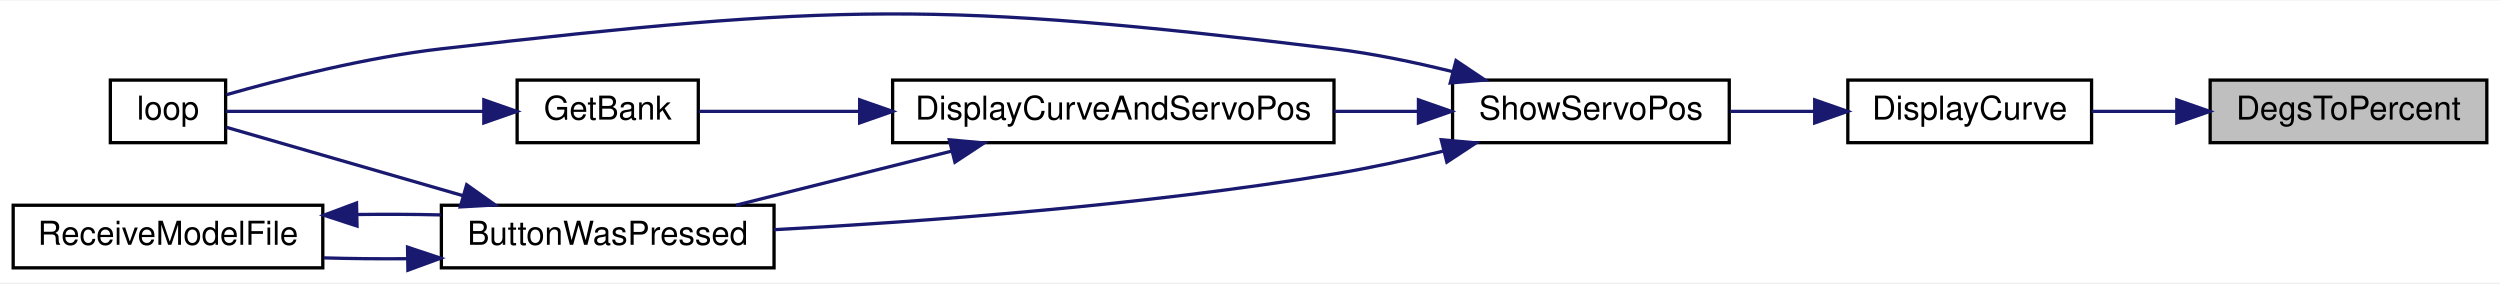
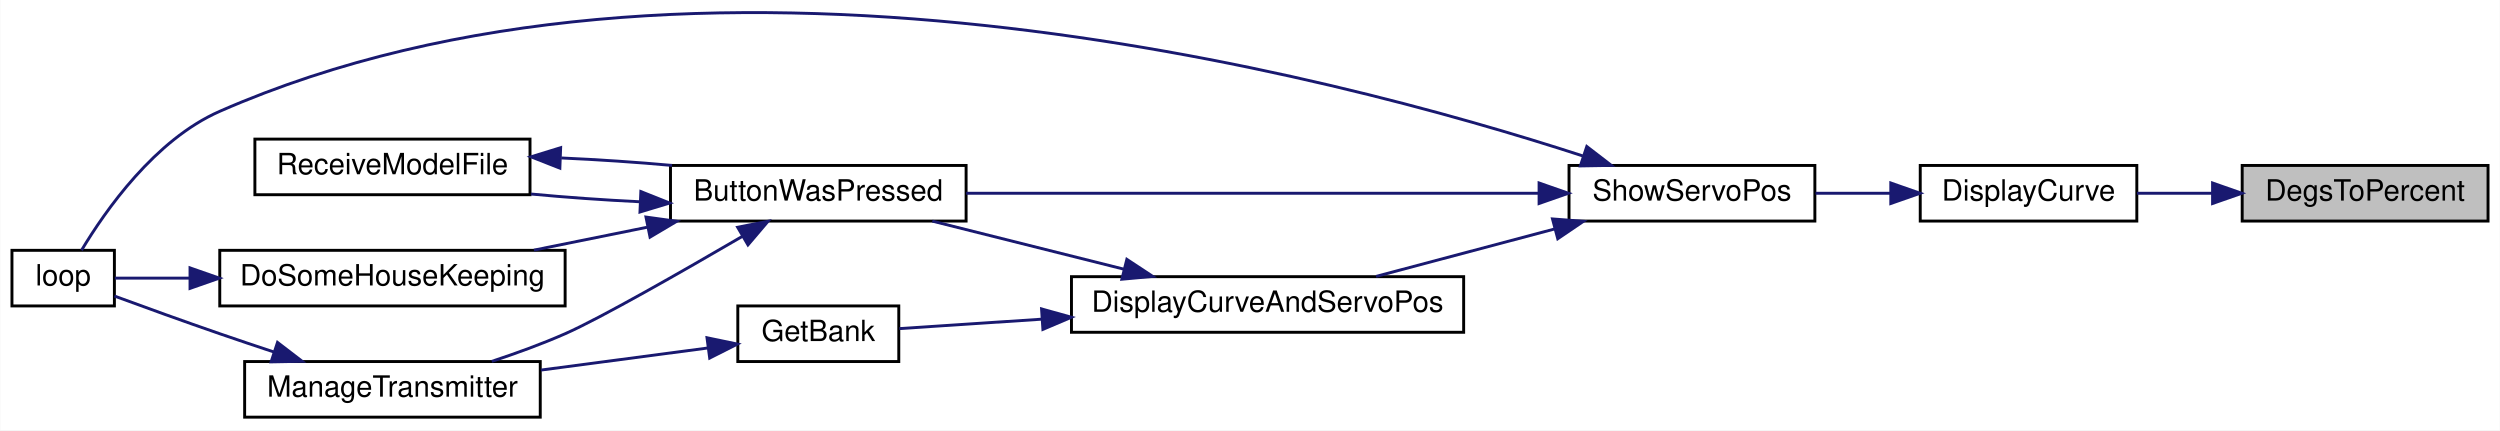
- <svg xmlns="http://www.w3.org/2000/svg" xmlns:xlink="http://www.w3.org/1999/xlink" width="759pt" height="86pt" viewBox="0.00 0.00 759.00 85.63">
-   <g id="graph0" class="graph" transform="scale(1 1) rotate(0) translate(4 81.63)">
-     <polygon fill="white" stroke="transparent" points="-4,4 -4,-81.63 755,-81.63 755,4 -4,4" />
+ <svg xmlns="http://www.w3.org/2000/svg" xmlns:xlink="http://www.w3.org/1999/xlink" width="854pt" height="147pt" viewBox="0.00 0.00 854.00 147.03">
+   <g id="graph0" class="graph" transform="scale(1 1) rotate(0) translate(4 143.03)">
+     <polygon fill="white" stroke="transparent" points="-4,4 -4,-143.03 850,-143.03 850,4 -4,4" />
    <g id="node1" class="node">
      <g id="a_node1">
        <a xlink:title=" ">
-           <polygon fill="#bfbfbf" stroke="black" points="667,-38.5 667,-57.5 751,-57.5 751,-38.5 667,-38.5" />
-           <text text-anchor="middle" x="709" y="-45.5" font-family="Helvetica,sans-Serif" font-size="10.00">DegsToPercent</text>
+           <polygon fill="#bfbfbf" stroke="black" points="762,-67.5 762,-86.5 846,-86.5 846,-67.5 762,-67.5" />
+           <text text-anchor="middle" x="804" y="-74.5" font-family="Helvetica,sans-Serif" font-size="10.00">DegsToPercent</text>
        </a>
      </g>
    </g>
    <g id="node2" class="node">
      <g id="a_node2">
        <a xlink:href="_transmitter_code_2src_2main_8cpp.html#acf49567c45af927603ae83a7f46e6534" target="_top" xlink:title=" ">
-           <polygon fill="white" stroke="black" points="557,-38.5 557,-57.5 631,-57.5 631,-38.5 557,-38.5" />
-           <text text-anchor="middle" x="594" y="-45.5" font-family="Helvetica,sans-Serif" font-size="10.00">DisplayCurve</text>
+           <polygon fill="white" stroke="black" points="652,-67.5 652,-86.5 726,-86.5 726,-67.5 652,-67.5" />
+           <text text-anchor="middle" x="689" y="-74.5" font-family="Helvetica,sans-Serif" font-size="10.00">DisplayCurve</text>
        </a>
      </g>
    </g>
    <g id="edge1" class="edge">
-       <path fill="none" stroke="midnightblue" d="M656.8,-48C648.11,-48 639.24,-48 631.04,-48" />
-       <polygon fill="midnightblue" stroke="midnightblue" points="656.88,-51.5 666.88,-48 656.88,-44.5 656.88,-51.5" />
+       <path fill="none" stroke="midnightblue" d="M751.8,-77C743.11,-77 734.24,-77 726.04,-77" />
+       <polygon fill="midnightblue" stroke="midnightblue" points="751.88,-80.5 761.88,-77 751.88,-73.5 751.88,-80.5" />
    </g>
    <g id="node3" class="node">
      <g id="a_node3">
        <a xlink:href="_transmitter_code_2src_2main_8cpp.html#ad770ee51a34d8c5026e65136884c16bf" target="_top" xlink:title=" ">
-           <polygon fill="white" stroke="black" points="437,-38.5 437,-57.5 521,-57.5 521,-38.5 437,-38.5" />
-           <text text-anchor="middle" x="479" y="-45.5" font-family="Helvetica,sans-Serif" font-size="10.00">ShowServoPos</text>
+           <polygon fill="white" stroke="black" points="532,-67.5 532,-86.5 616,-86.5 616,-67.5 532,-67.5" />
+           <text text-anchor="middle" x="574" y="-74.5" font-family="Helvetica,sans-Serif" font-size="10.00">ShowServoPos</text>
        </a>
      </g>
    </g>
    <g id="edge2" class="edge">
-       <path fill="none" stroke="midnightblue" d="M546.81,-48C538.34,-48 529.54,-48 521.23,-48" />
-       <polygon fill="midnightblue" stroke="midnightblue" points="546.94,-51.5 556.94,-48 546.94,-44.5 546.94,-51.5" />
+       <path fill="none" stroke="midnightblue" d="M641.81,-77C633.34,-77 624.54,-77 616.23,-77" />
+       <polygon fill="midnightblue" stroke="midnightblue" points="641.94,-80.5 651.94,-77 641.94,-73.5 641.94,-80.5" />
    </g>
    <g id="node4" class="node">
      <g id="a_node4">
        <a xlink:href="_transmitter_code_2src_2main_8cpp.html#a804fdbdd5eab4c596bbe8a23eecbe4d5" target="_top" xlink:title=" ">
-           <polygon fill="white" stroke="black" points="130,-0.5 130,-19.5 231,-19.5 231,-0.5 130,-0.5" />
-           <text text-anchor="middle" x="180.5" y="-7.5" font-family="Helvetica,sans-Serif" font-size="10.00">ButtonWasPressed</text>
+           <polygon fill="white" stroke="black" points="225,-67.5 225,-86.5 326,-86.5 326,-67.5 225,-67.5" />
+           <text text-anchor="middle" x="275.5" y="-74.5" font-family="Helvetica,sans-Serif" font-size="10.00">ButtonWasPressed</text>
        </a>
      </g>
    </g>
    <g id="edge3" class="edge">
-       <path fill="none" stroke="midnightblue" d="M434.09,-35.92C423.34,-33.3 411.81,-30.79 401,-29 343.08,-19.41 275.7,-14.49 231.03,-12.08" />
-       <polygon fill="midnightblue" stroke="midnightblue" points="433.57,-39.39 444.12,-38.43 435.27,-32.6 433.57,-39.39" />
+       <path fill="none" stroke="midnightblue" d="M521.56,-77C466.63,-77 380.2,-77 326.02,-77" />
+       <polygon fill="midnightblue" stroke="midnightblue" points="521.77,-80.5 531.77,-77 521.77,-73.5 521.77,-80.5" />
+     </g>
+     <g id="node6" class="node">
+       <g id="a_node6">
+         <a xlink:href="_transmitter_code_2src_2main_8cpp.html#ad3cb30894c94eb016e98bdcaa899ac86" target="_top" xlink:title=" ">
+           <polygon fill="white" stroke="black" points="0,-38.5 0,-57.5 35,-57.5 35,-38.5 0,-38.5" />
+           <text text-anchor="middle" x="17.5" y="-45.5" font-family="Helvetica,sans-Serif" font-size="10.00">loop</text>
+         </a>
+       </g>
+     </g>
+     <g id="edge14" class="edge">
+       <path fill="none" stroke="midnightblue" d="M536.71,-89.75C451.24,-117.56 232.32,-175.74 71,-105 48.82,-95.28 31.88,-71.05 23.77,-57.52" />
+       <polygon fill="midnightblue" stroke="midnightblue" points="538.07,-92.98 546.46,-86.52 535.87,-86.34 538.07,-92.98" />
+     </g>
+     <g id="node9" class="node">
+       <g id="a_node9">
+         <a xlink:href="_transmitter_code_2src_2main_8cpp.html#aa61377ec59e711151913086167f2f48f" target="_top" xlink:title=" ">
+           <polygon fill="white" stroke="black" points="362,-29.5 362,-48.5 496,-48.5 496,-29.5 362,-29.5" />
+           <text text-anchor="middle" x="429" y="-36.5" font-family="Helvetica,sans-Serif" font-size="10.00">DisplayCurveAndServoPos</text>
+         </a>
+       </g>
+     </g>
+     <g id="edge10" class="edge">
+       <path fill="none" stroke="midnightblue" d="M527.19,-64.83C507.41,-59.57 484.62,-53.51 466.07,-48.59" />
+       <polygon fill="midnightblue" stroke="midnightblue" points="526.35,-68.23 536.92,-67.41 528.15,-61.46 526.35,-68.23" />
    </g>
    <g id="node5" class="node">
      <g id="a_node5">
-         <a xlink:href="_transmitter_code_2src_2main_8cpp.html#ad3cb30894c94eb016e98bdcaa899ac86" target="_top" xlink:title=" ">
-           <polygon fill="white" stroke="black" points="29.5,-38.5 29.5,-57.5 64.5,-57.5 64.5,-38.5 29.5,-38.5" />
-           <text text-anchor="middle" x="47" y="-45.5" font-family="Helvetica,sans-Serif" font-size="10.00">loop</text>
+         <a xlink:href="_transmitter_code_2src_2main_8cpp.html#aa221b44ecae36dd0367f03ed4aeb9e92" target="_top" xlink:title=" ">
+           <polygon fill="white" stroke="black" points="71,-38.5 71,-57.5 189,-57.5 189,-38.5 71,-38.5" />
+           <text text-anchor="middle" x="130" y="-45.5" font-family="Helvetica,sans-Serif" font-size="10.00">DoSomeHouseKeeping</text>
        </a>
      </g>
    </g>
-     <g id="edge11" class="edge">
-       <path fill="none" stroke="midnightblue" d="M437.03,-60.06C425.48,-62.92 412.84,-65.56 401,-67 281.44,-81.53 249.66,-80.68 130,-67 107.06,-64.38 81.2,-57.75 64.76,-53.07" />
-       <polygon fill="midnightblue" stroke="midnightblue" points="438.05,-63.41 446.85,-57.51 436.29,-56.63 438.05,-63.41" />
+     <g id="edge4" class="edge">
+       <path fill="none" stroke="midnightblue" d="M216.99,-65.38C204.16,-62.79 190.7,-60.06 178.34,-57.57" />
+       <polygon fill="midnightblue" stroke="midnightblue" points="216.62,-68.87 227.12,-67.42 218.01,-62.01 216.62,-68.87" />
    </g>
    <g id="node7" class="node">
      <g id="a_node7">
-         <a xlink:href="_transmitter_code_2src_2main_8cpp.html#aa61377ec59e711151913086167f2f48f" target="_top" xlink:title=" ">
-           <polygon fill="white" stroke="black" points="267,-38.5 267,-57.5 401,-57.5 401,-38.5 267,-38.5" />
-           <text text-anchor="middle" x="334" y="-45.5" font-family="Helvetica,sans-Serif" font-size="10.00">DisplayCurveAndServoPos</text>
+         <a xlink:href="_transmitter_code_2src_2main_8cpp.html#a558ea014e230b7caa54ce5a37ad29b22" target="_top" xlink:title=" ">
+           <polygon fill="white" stroke="black" points="79.5,-0.5 79.5,-19.5 180.5,-19.5 180.5,-0.5 79.5,-0.5" />
+           <text text-anchor="middle" x="130" y="-7.5" font-family="Helvetica,sans-Serif" font-size="10.00">ManageTransmitter</text>
        </a>
      </g>
    </g>
-     <g id="edge7" class="edge">
-       <path fill="none" stroke="midnightblue" d="M426.44,-48C418.2,-48 409.58,-48 401.05,-48" />
-       <polygon fill="midnightblue" stroke="midnightblue" points="426.64,-51.5 436.64,-48 426.64,-44.5 426.64,-51.5" />
+     <g id="edge6" class="edge">
+       <path fill="none" stroke="midnightblue" d="M249.68,-62.35C228.93,-50.24 200.88,-34.22 189,-29 181.05,-25.5 172.24,-22.3 163.94,-19.56" />
+       <polygon fill="midnightblue" stroke="midnightblue" points="247.94,-65.39 258.33,-67.42 251.47,-59.35 247.94,-65.39" />
    </g>
-     <g id="edge4" class="edge">
-       <path fill="none" stroke="midnightblue" d="M136.51,-22.42C112,-29.5 82.69,-37.97 64.71,-43.17" />
-       <polygon fill="midnightblue" stroke="midnightblue" points="137.68,-25.73 146.32,-19.59 135.74,-19 137.68,-25.73" />
-     </g>
-     <g id="node6" class="node">
-       <g id="a_node6">
+     <g id="node8" class="node">
+       <g id="a_node8">
        <a xlink:href="_transmitter_code_2src_2main_8cpp.html#ab7c9edf843c732d7fe296564f39bc0dc" target="_top" xlink:title="RECEIVE A MODEL FILE.">
-           <polygon fill="white" stroke="black" points="0,-0.5 0,-19.5 94,-19.5 94,-0.5 0,-0.5" />
-           <text text-anchor="middle" x="47" y="-7.5" font-family="Helvetica,sans-Serif" font-size="10.00">ReceiveModelFile</text>
+           <polygon fill="white" stroke="black" points="83,-76.5 83,-95.5 177,-95.5 177,-76.5 83,-76.5" />
+           <text text-anchor="middle" x="130" y="-83.5" font-family="Helvetica,sans-Serif" font-size="10.00">ReceiveModelFile</text>
        </a>
      </g>
    </g>
+     <g id="edge8" class="edge">
+       <path fill="none" stroke="midnightblue" d="M214.44,-74.1C202.04,-74.7 189.15,-75.62 177.33,-76.74" />
+       <polygon fill="midnightblue" stroke="midnightblue" points="214.87,-77.58 224.71,-73.66 214.57,-70.59 214.87,-77.58" />
+     </g>
    <g id="edge5" class="edge">
-       <path fill="none" stroke="midnightblue" d="M119.55,-3.27C111.08,-3.2 102.48,-3.29 94.32,-3.52" />
-       <polygon fill="midnightblue" stroke="midnightblue" points="119.73,-6.78 129.79,-3.43 119.84,0.22 119.73,-6.78" />
+       <path fill="none" stroke="midnightblue" d="M60.8,-48C51.3,-48 42.35,-48 35.15,-48" />
+       <polygon fill="midnightblue" stroke="midnightblue" points="60.84,-51.5 70.84,-48 60.84,-44.5 60.84,-51.5" />
    </g>
-     <g id="edge6" class="edge">
-       <path fill="none" stroke="midnightblue" d="M104.45,-16.69C112.88,-16.8 121.51,-16.76 129.79,-16.57" />
-       <polygon fill="midnightblue" stroke="midnightblue" points="104.39,-13.19 94.32,-16.48 104.24,-20.19 104.39,-13.19" />
+     <g id="edge7" class="edge">
+       <path fill="none" stroke="midnightblue" d="M89.55,-22.74C83.33,-24.8 76.98,-26.94 71,-29 58.9,-33.17 45.32,-38.09 35.01,-41.88" />
+       <polygon fill="midnightblue" stroke="midnightblue" points="90.73,-26.04 99.14,-19.59 88.54,-19.39 90.73,-26.04" />
    </g>
-     <g id="edge8" class="edge">
-       <path fill="none" stroke="midnightblue" d="M285,-35.96C263.83,-30.65 239.31,-24.5 219.45,-19.52" />
-       <polygon fill="midnightblue" stroke="midnightblue" points="284.22,-39.37 294.77,-38.41 285.92,-32.58 284.22,-39.37" />
+     <g id="edge9" class="edge">
+       <path fill="none" stroke="midnightblue" d="M187.67,-89.06C200.18,-88.5 213.34,-87.62 225.52,-86.51" />
+       <polygon fill="midnightblue" stroke="midnightblue" points="187.2,-85.58 177.34,-89.45 187.47,-92.57 187.2,-85.58" />
    </g>
-     <g id="node8" class="node">
-       <g id="a_node8">
+     <g id="edge11" class="edge">
+       <path fill="none" stroke="midnightblue" d="M380,-51.04C358.83,-56.35 334.31,-62.5 314.45,-67.48" />
+       <polygon fill="midnightblue" stroke="midnightblue" points="380.92,-54.42 389.77,-48.59 379.22,-47.63 380.92,-54.42" />
+     </g>
+     <g id="node10" class="node">
+       <g id="a_node10">
        <a xlink:href="_transmitter_code_2src_2main_8cpp.html#aa98d7fb495cbdc40cb17343ffafbfe15" target="_top" xlink:title=" ">
-           <polygon fill="white" stroke="black" points="153,-38.5 153,-57.5 208,-57.5 208,-38.5 153,-38.5" />
-           <text text-anchor="middle" x="180.5" y="-45.5" font-family="Helvetica,sans-Serif" font-size="10.00">GetBank</text>
+           <polygon fill="white" stroke="black" points="248,-19.5 248,-38.5 303,-38.5 303,-19.5 248,-19.5" />
+           <text text-anchor="middle" x="275.5" y="-26.5" font-family="Helvetica,sans-Serif" font-size="10.00">GetBank</text>
        </a>
      </g>
    </g>
-     <g id="edge9" class="edge">
-       <path fill="none" stroke="midnightblue" d="M256.73,-48C239.28,-48 221.85,-48 208.18,-48" />
-       <polygon fill="midnightblue" stroke="midnightblue" points="256.99,-51.5 266.99,-48 256.99,-44.5 256.99,-51.5" />
+     <g id="edge12" class="edge">
+       <path fill="none" stroke="midnightblue" d="M351.73,-33.97C334.28,-32.81 316.85,-31.66 303.18,-30.76" />
+       <polygon fill="midnightblue" stroke="midnightblue" points="351.78,-37.48 361.99,-34.64 352.24,-30.49 351.78,-37.48" />
    </g>
-     <g id="edge10" class="edge">
-       <path fill="none" stroke="midnightblue" d="M142.76,-48C117.12,-48 84.11,-48 64.59,-48" />
-       <polygon fill="midnightblue" stroke="midnightblue" points="142.89,-51.5 152.89,-48 142.89,-44.5 142.89,-51.5" />
+     <g id="edge13" class="edge">
+       <path fill="none" stroke="midnightblue" d="M237.58,-24.11C220.28,-21.82 199.41,-19.06 180.74,-16.59" />
+       <polygon fill="midnightblue" stroke="midnightblue" points="237.47,-27.63 247.85,-25.47 238.39,-20.69 237.47,-27.63" />
    </g>
  </g>
</svg>
